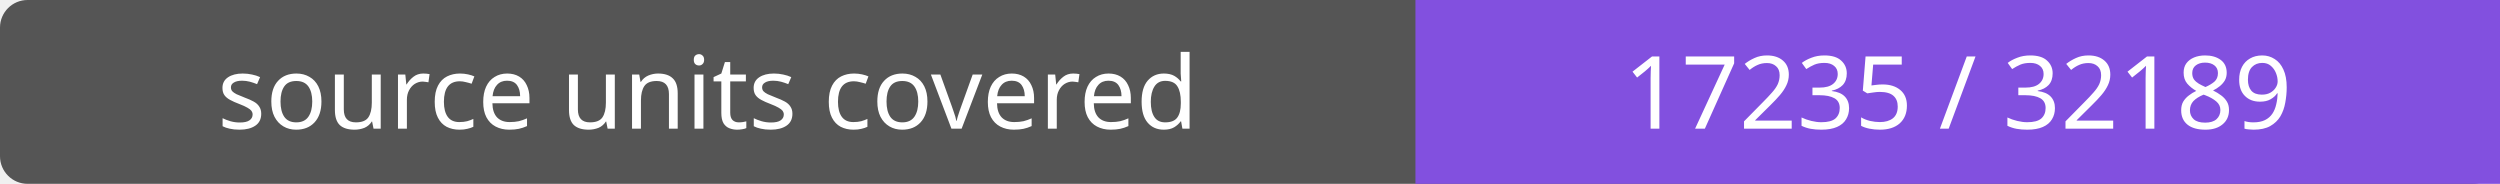
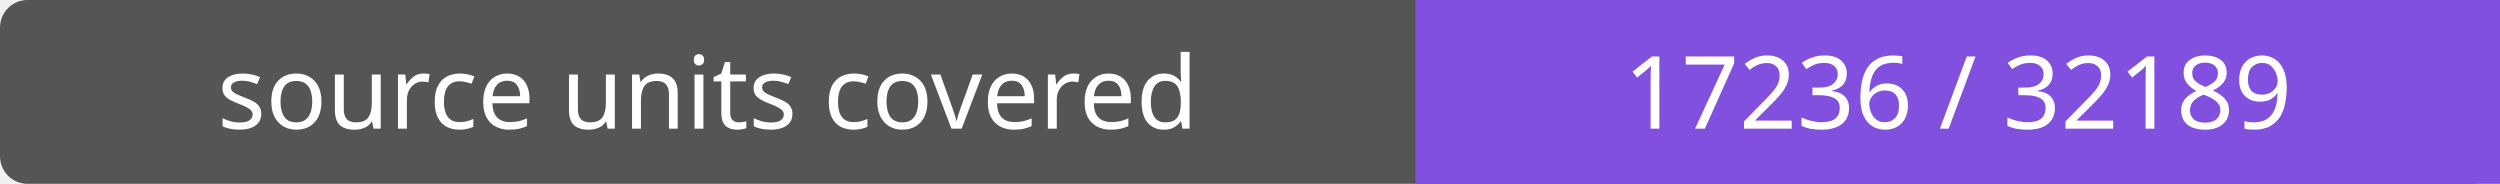
- <svg xmlns="http://www.w3.org/2000/svg" width="272" height="20" role="img" aria-label="source units covered: 17235 / 32189">
+ <svg xmlns="http://www.w3.org/2000/svg" width="272" height="20" role="img" aria-label="source units covered: 17236 / 32189">
  <rect width="272" height="20" rx="3" fill="#555" />
  <path fill="#8250df" d="M154 0h118v20H154z" />
  <g fill="#fff" text-anchor="middle" font-family="Verdana,sans-serif" font-size="11">
    <text x="77.0" y="14">source units covered</text>
-     <text x="213.0" y="14">17235 / 32189</text>
+     <text x="213.0" y="14">17236 / 32189</text>
  </g>
</svg>
